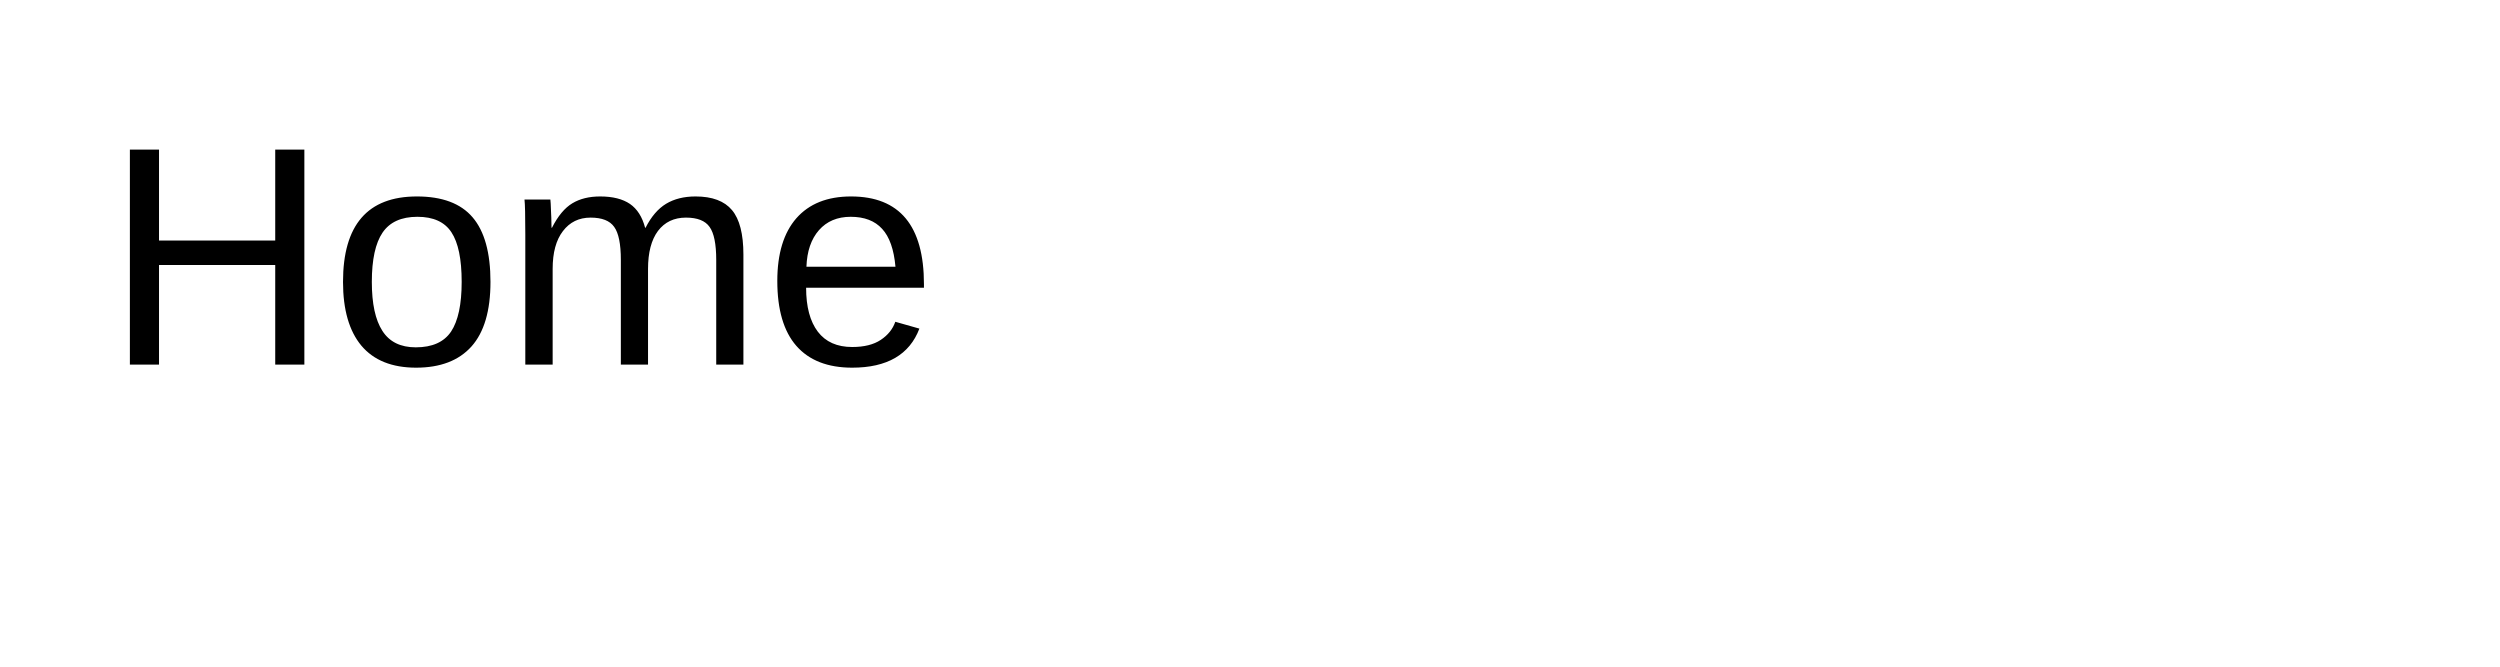
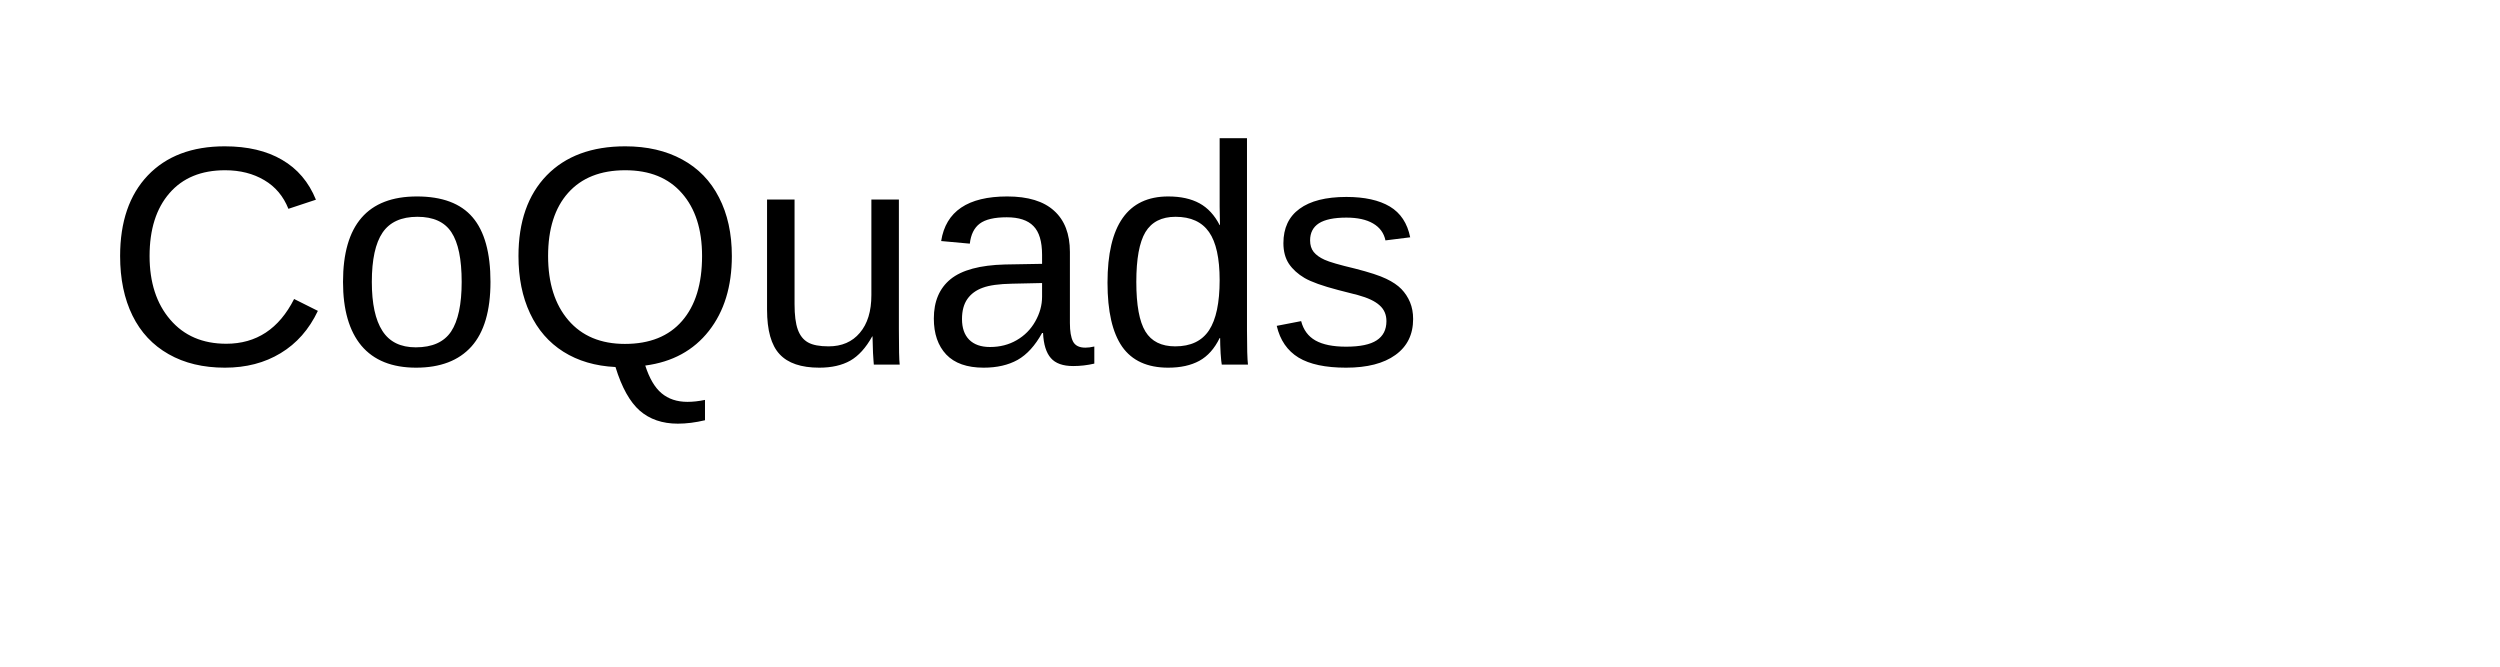
<svg xmlns="http://www.w3.org/2000/svg" width="240" height="64">
-   <text x="10" y="35" font-family="Arial" font-size="30" fill="black">Home</text>
+   <text x="10" y="35" font-family="Arial" font-size="30" fill="black">CoQuads</text>
</svg>
